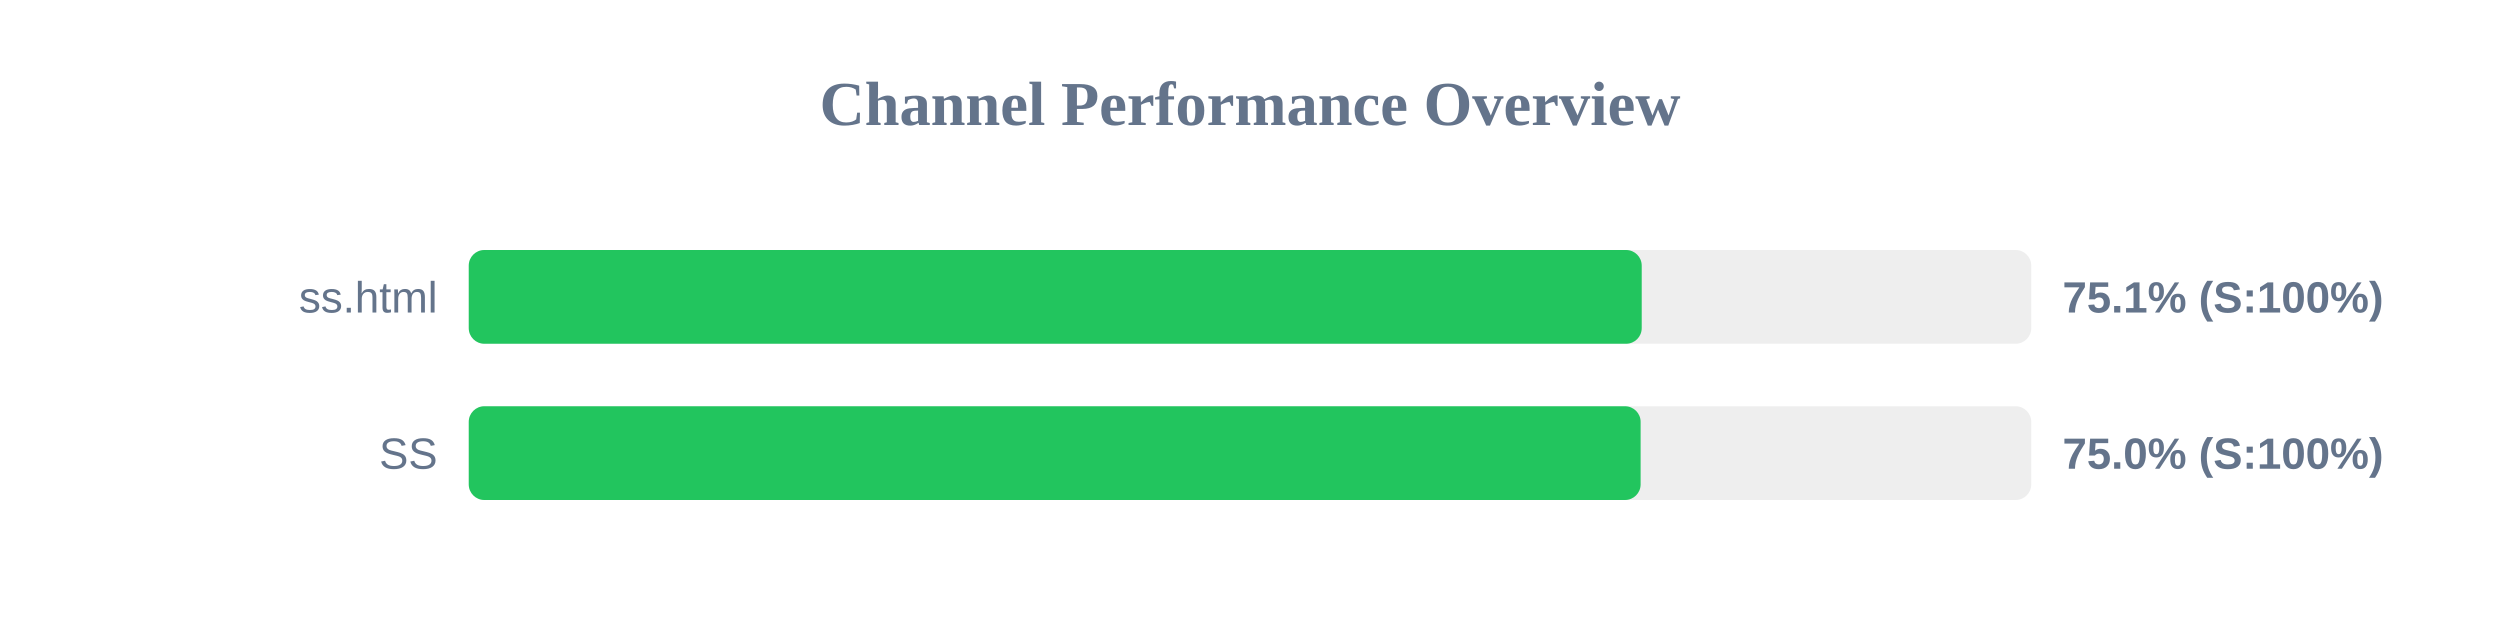
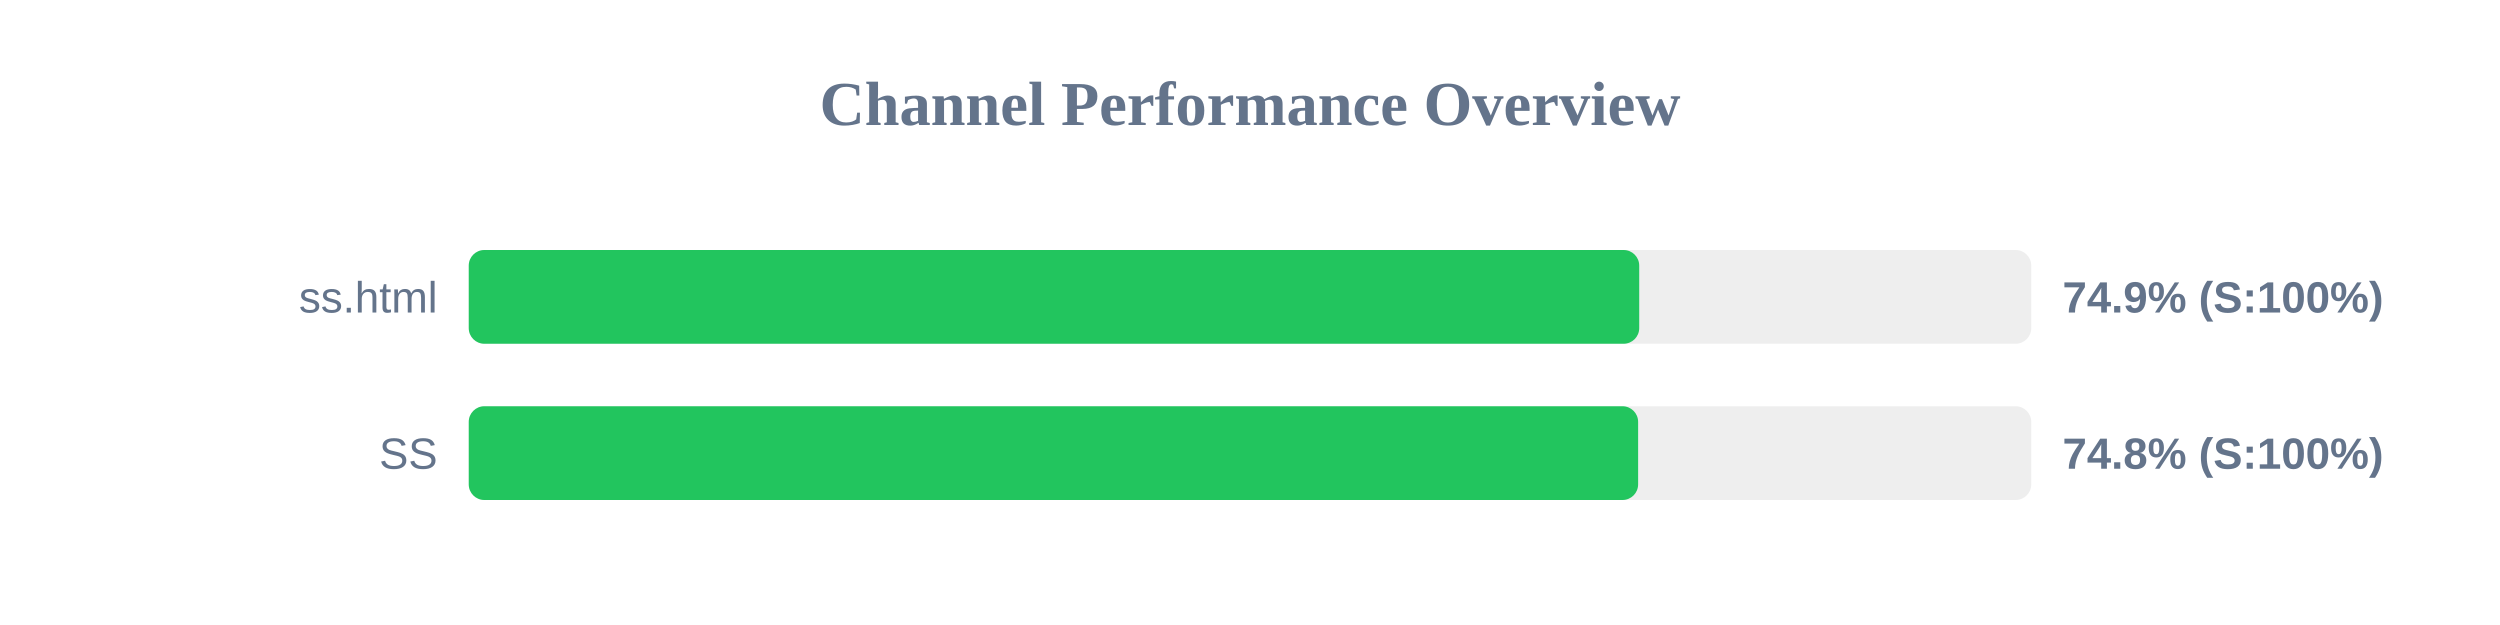
<svg xmlns="http://www.w3.org/2000/svg" width="800" height="200" version="1.1">
  <style>
        .row { font: 14px Arial; fill: #64748b; }
        .score { font: bold 14px Arial; fill: #64748b; }
    </style>
  <text x="400" y="40" text-anchor="middle" font-size="20px" font-weight="bold" fill="#64748b">Channel Performance Overview</text>
  <rect x="150" y="80" width="500" height="30" fill="#eee" rx="5" />
-   <rect x="150" y="80" width="375.35" height="30" fill="#22c55e" rx="5" />
+   <rect x="150" y="80" width="374.55" height="30" fill="#22c55e" rx="5" />
  <text x="140" y="100" text-anchor="end" class="row">ss.html</text>
-   <text x="660" y="100" text-anchor="start" class="score">75.1% (S:100%)</text>
+   <text x="660" y="100" text-anchor="start" class="score">74.9% (S:100%)</text>
  <rect x="150" y="130" width="500" height="30" fill="#eee" rx="5" />
-   <rect x="150" y="130" width="375.0" height="30" fill="#22c55e" rx="5" />
+   <rect x="150" y="130" width="374.2" height="30" fill="#22c55e" rx="5" />
  <text x="140" y="150" text-anchor="end" class="row">SS</text>
-   <text x="660" y="150" text-anchor="start" class="score">75.0% (S:100%)</text>
+   <text x="660" y="150" text-anchor="start" class="score">74.8% (S:100%)</text>
</svg>
